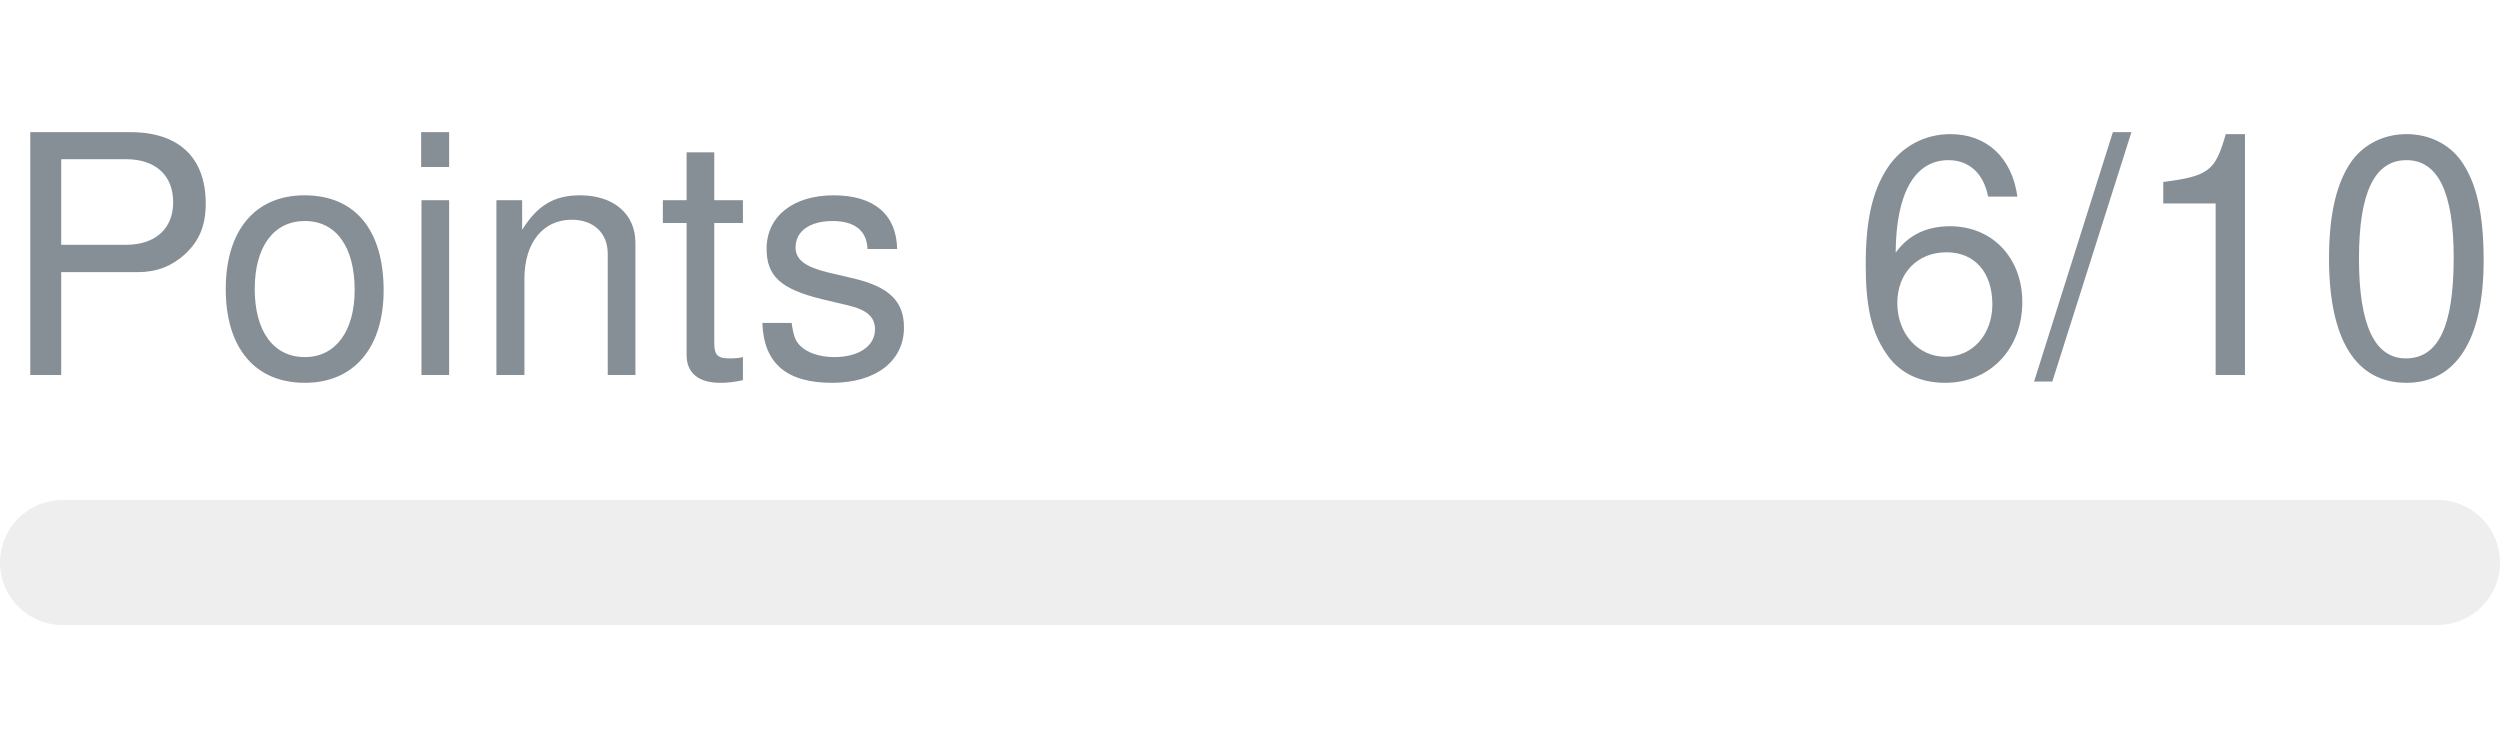
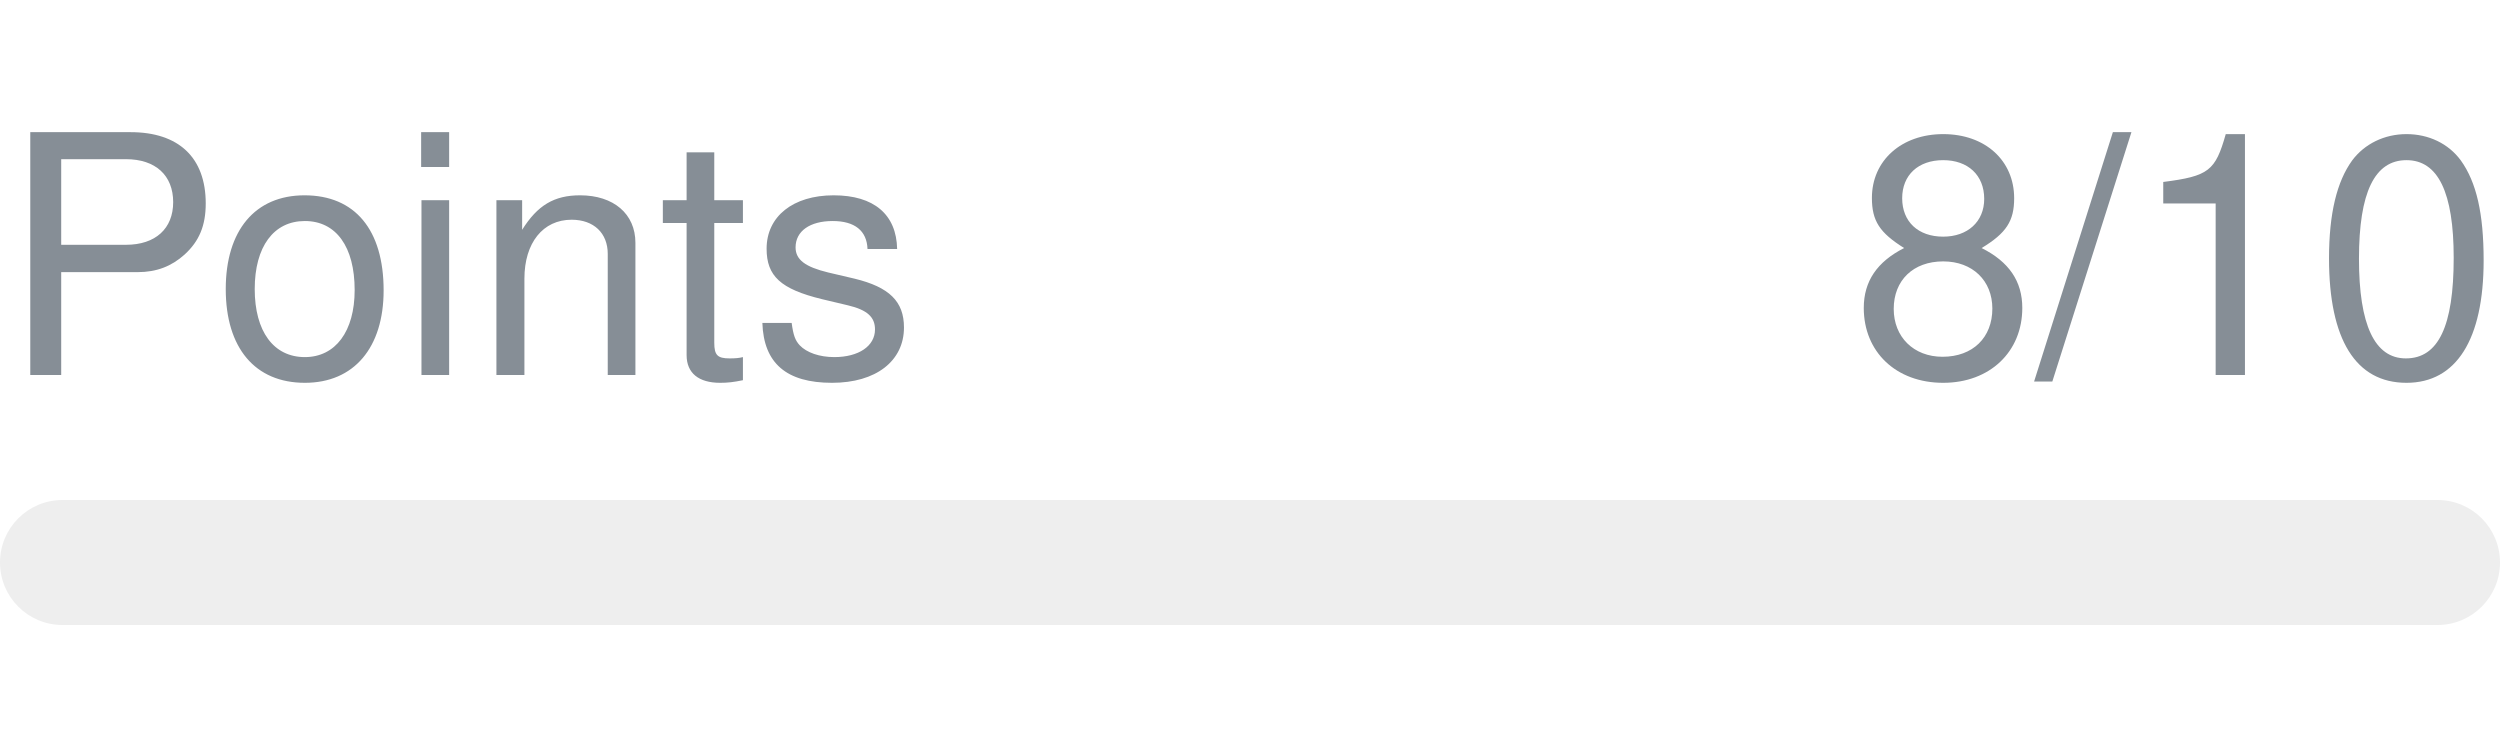
- <svg xmlns="http://www.w3.org/2000/svg" width="120px" height="36px" role="img" aria-label="Points: 6/10">
+ <svg xmlns="http://www.w3.org/2000/svg" width="120px" height="36px" role="img" aria-label="Points: 8/10">
  <svg y="6px" height="16px" font-size="16px" font-family="-apple-system, BlinkMacSystemFont, Segoe UI, Helvetica, Arial, sans-serif, Apple Color Emoji, Segoe UI Emoji" fill="#868E96">
    <text x="0" y="12">Points</text>
-     <text x="120" y="12" text-anchor="end">6/10</text>
+     <text x="120" y="12" text-anchor="end">8/10</text>
  </svg>
  <svg y="24" width="120px" height="6px">
    <rect rx="3" width="100%" height="100%" fill="#EEEEEE" />
    <rect rx="3" width="0%" height="100%" fill="#0170F0" transform="">
-       <animate attributeName="width" begin="0.5s" dur="600ms" from="0%" to="60%" repeatCount="1" fill="freeze" calcMode="spline" keyTimes="0; 1" keySplines="0.3, 0.61, 0.355, 1" />
+       <animate attributeName="width" begin="0.5s" dur="600ms" from="0%" to="80%" repeatCount="1" fill="freeze" calcMode="spline" keyTimes="0; 1" keySplines="0.3, 0.61, 0.355, 1" />
    </rect>
  </svg>
</svg>
